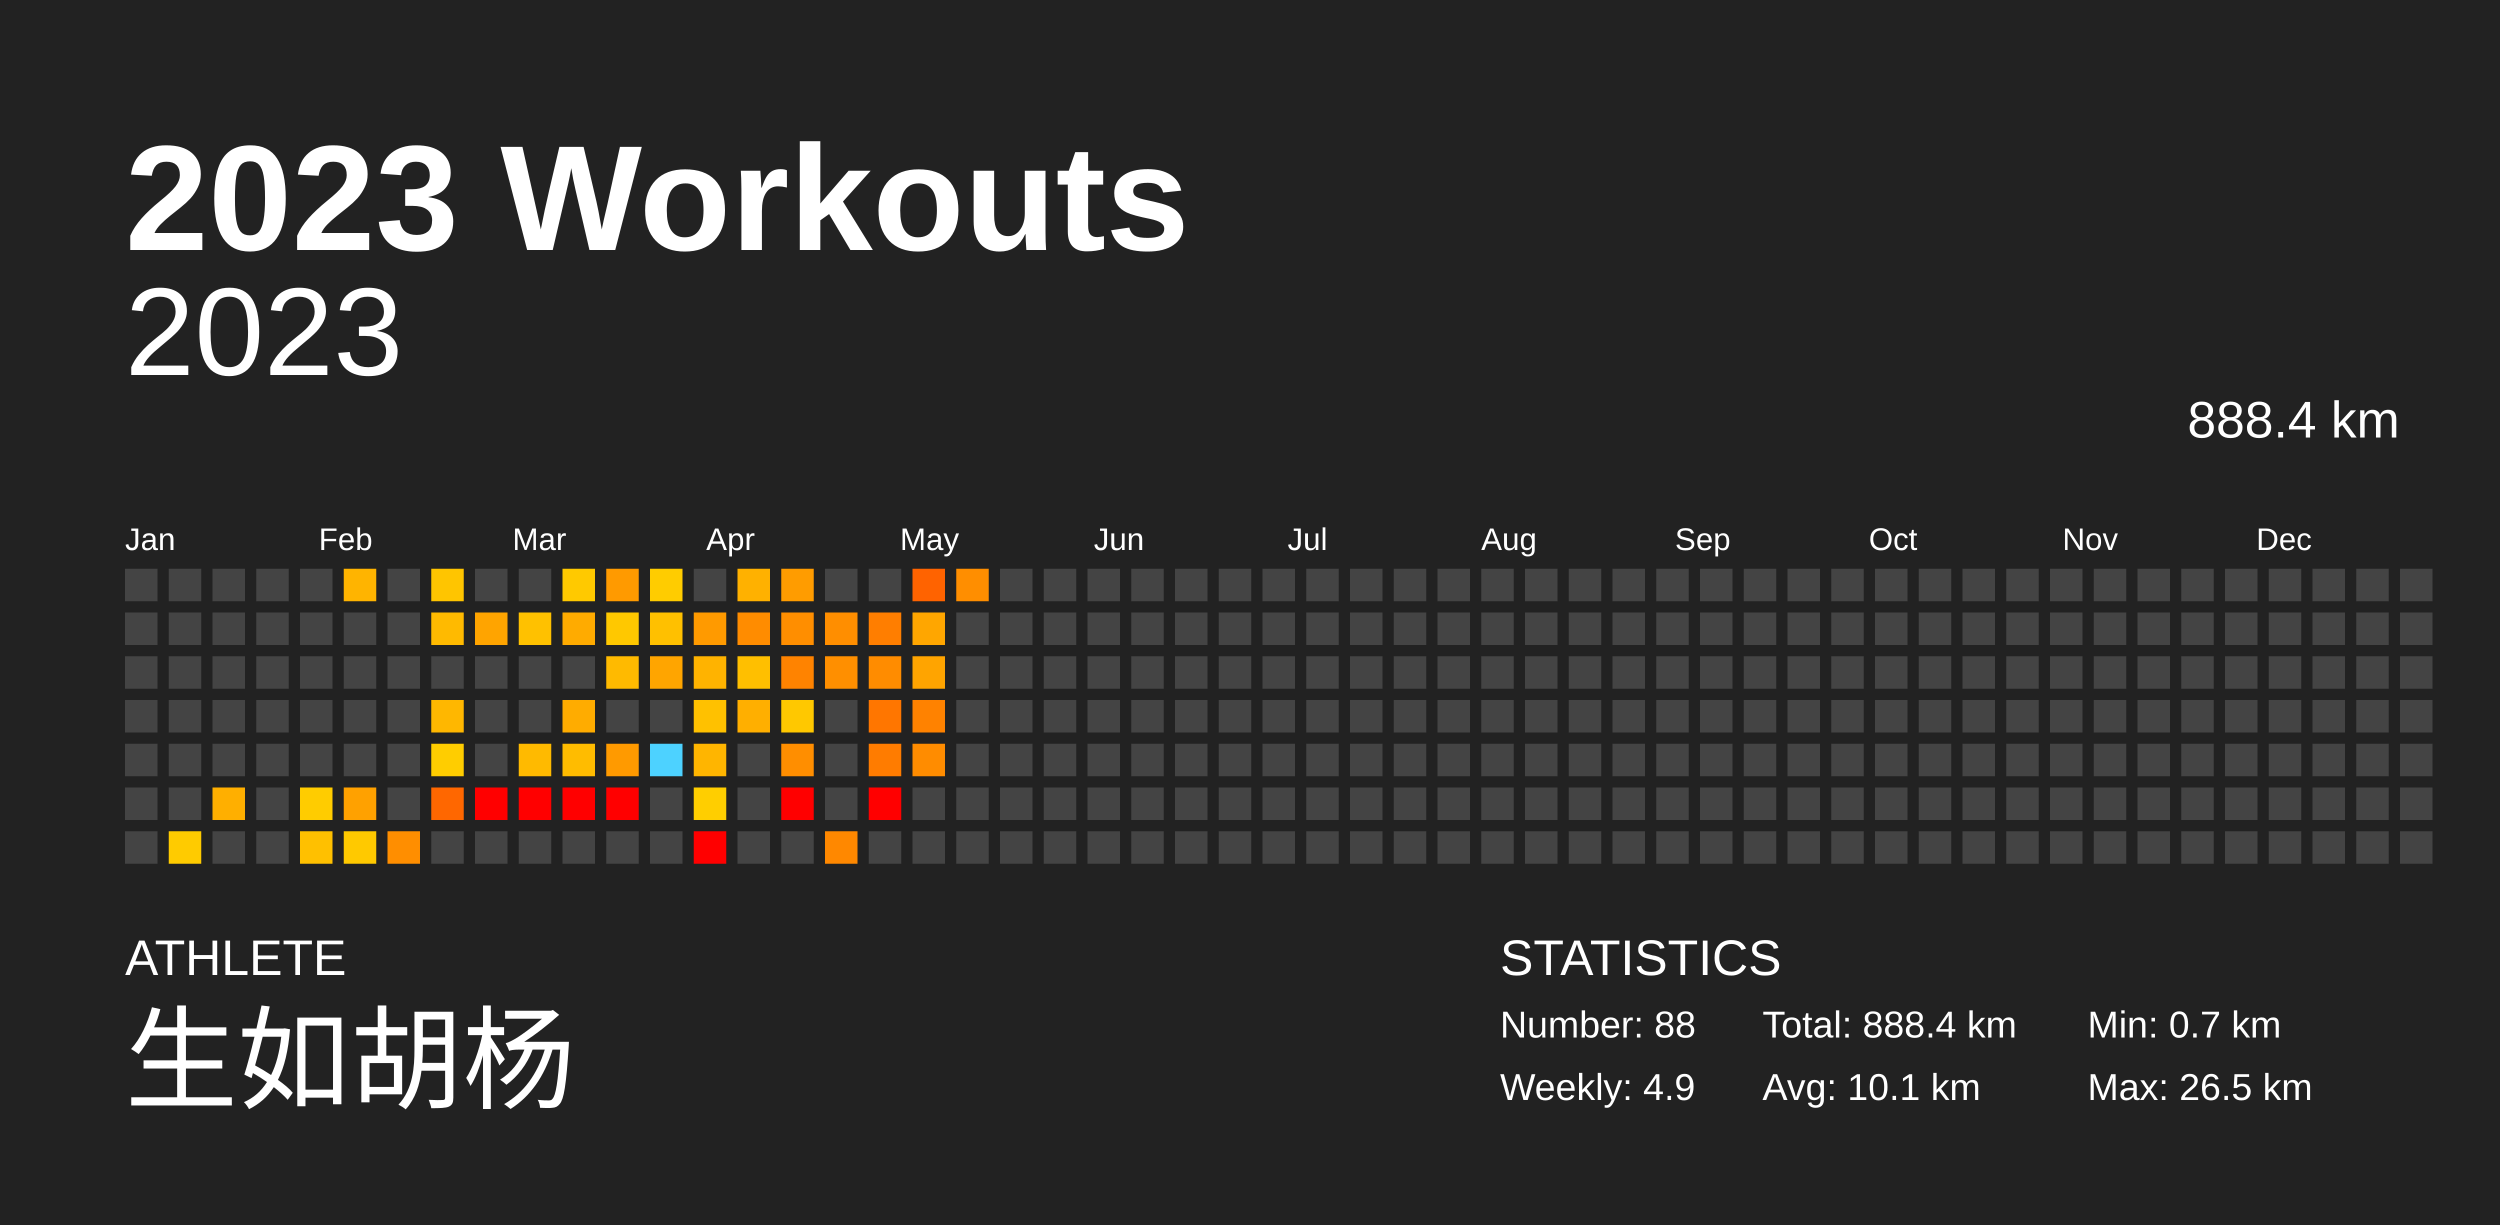
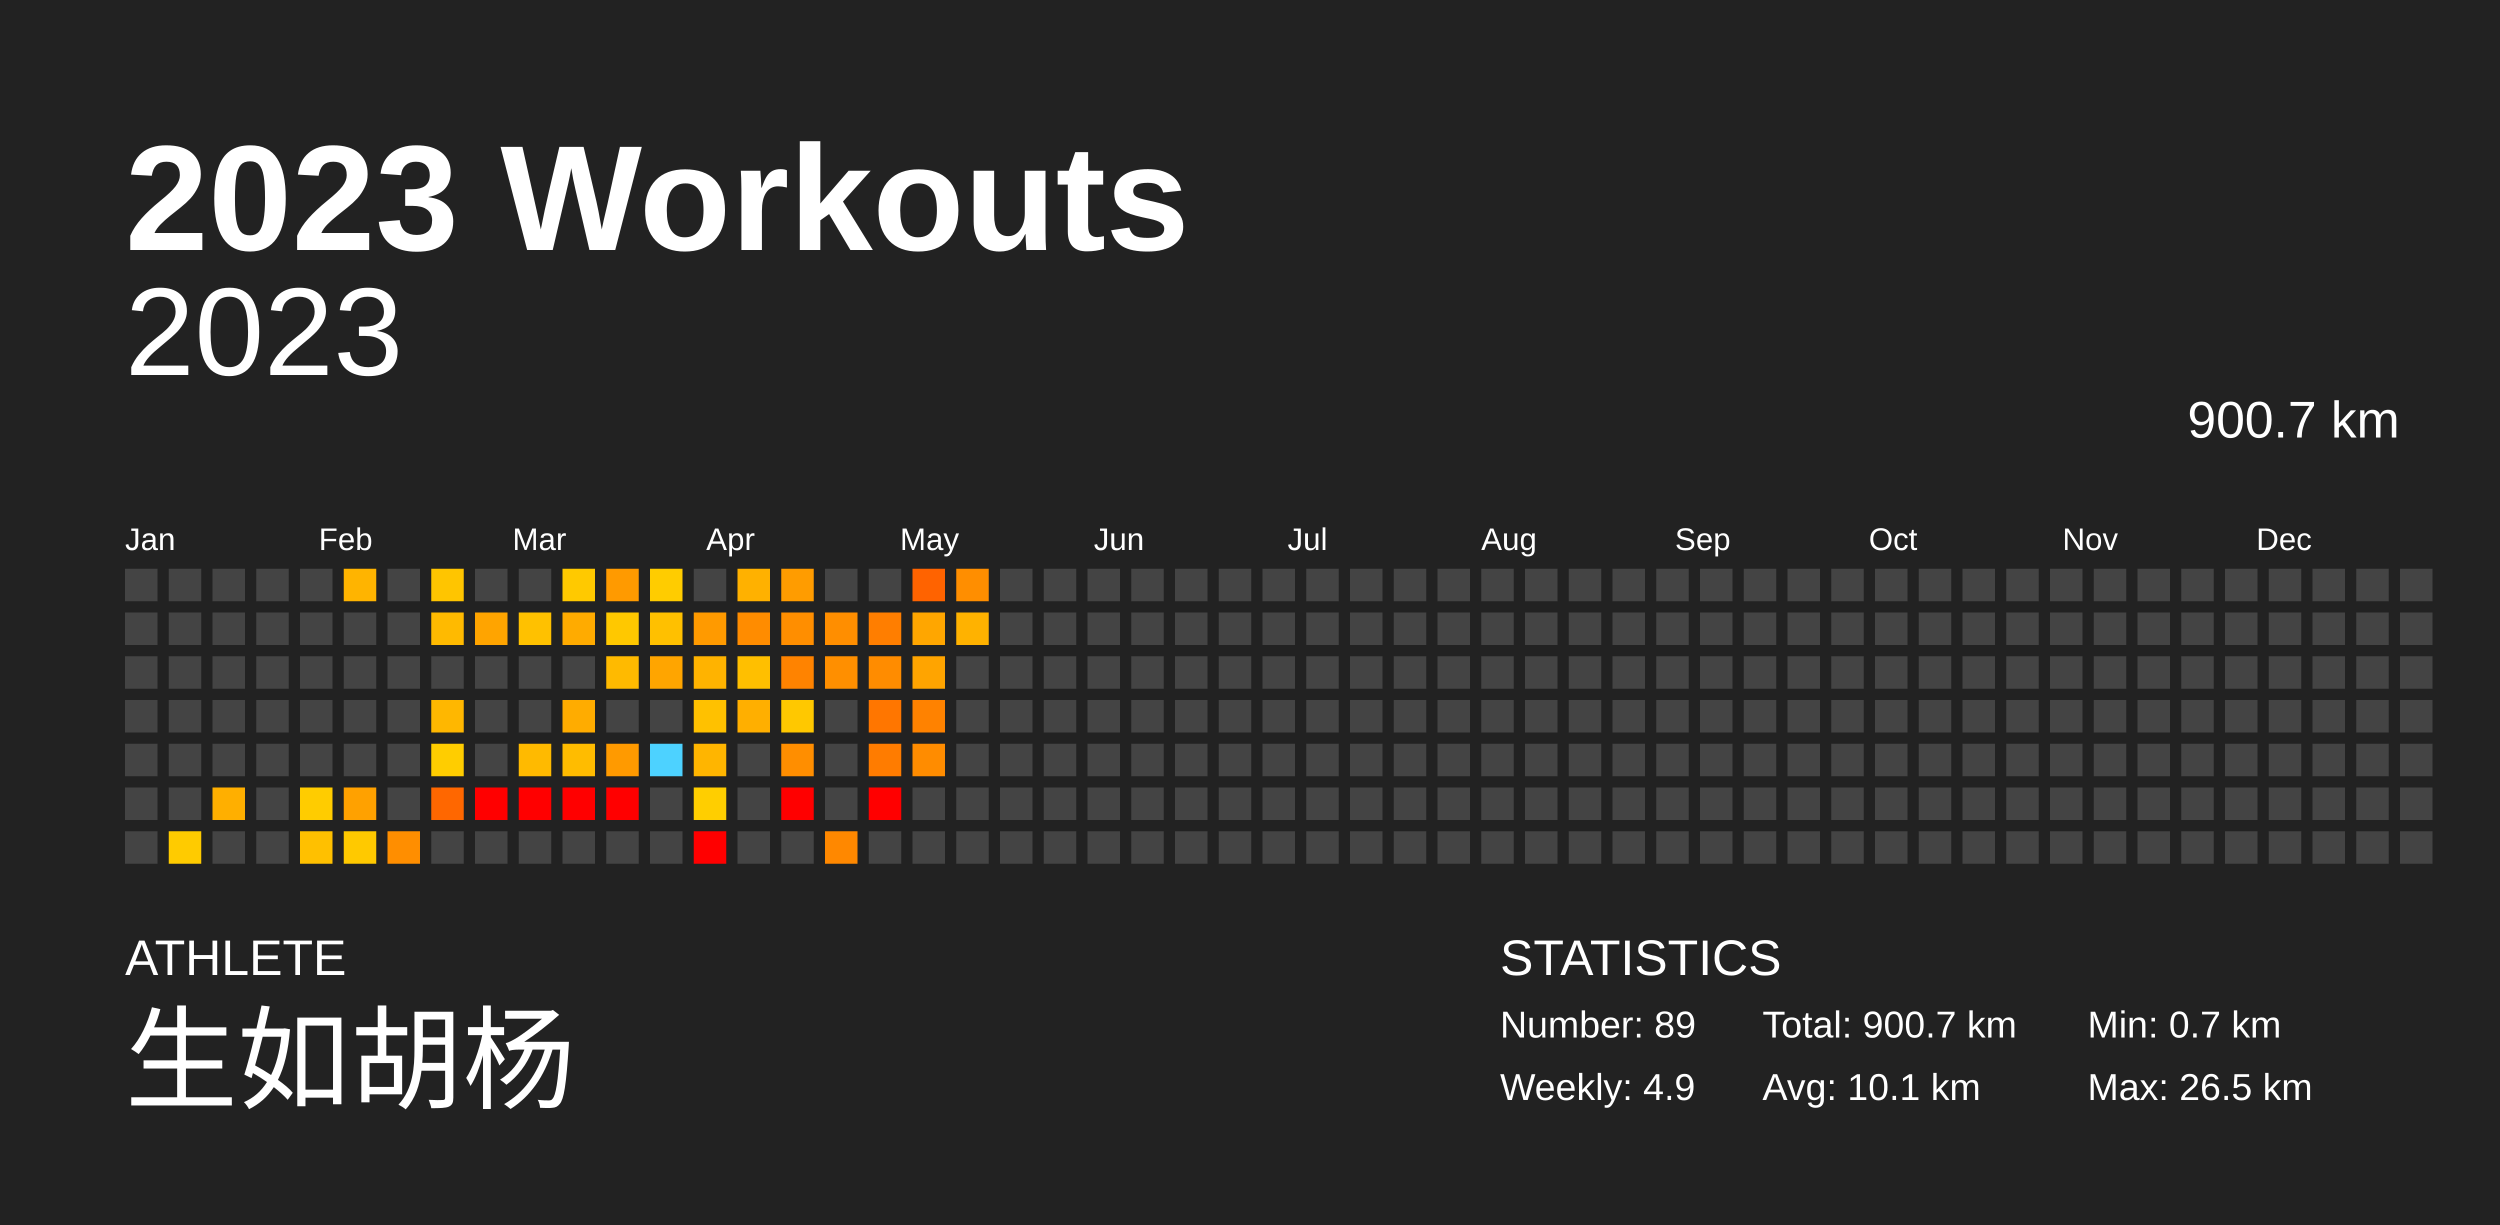
<svg xmlns="http://www.w3.org/2000/svg" baseProfile="full" height="98mm" version="1.1" viewBox="0,0,200,98" width="200mm">
  <defs />
  <rect fill="#222222" height="98" width="200" x="0" y="0" />
  <text fill="#FFFFFF" style="font-size:12px; font-family:Arial; font-weight:bold;" x="10" y="20">2023 Workouts</text>
  <text fill="#FFFFFF" style="font-size:4px; font-family:Arial" x="10" y="78">ATHLETE</text>
  <text fill="#FFFFFF" style="font-size:9px; font-family:Arial" x="10" y="88">生如胡杨</text>
  <text fill="#FFFFFF" style="font-size:4px; font-family:Arial" x="120" y="78">STATISTICS</text>
-   <text fill="#FFFFFF" style="font-size:3px; font-family:Arial" x="120" y="83">Number: 88</text>
+   <text fill="#FFFFFF" style="font-size:3px; font-family:Arial" x="120" y="83">Number: 89</text>
  <text fill="#FFFFFF" style="font-size:3px; font-family:Arial" x="120" y="88">Weekly: 4.9</text>
-   <text fill="#FFFFFF" style="font-size:3px; font-family:Arial" x="141" y="83">Total: 888.4 km</text>
+   <text fill="#FFFFFF" style="font-size:3px; font-family:Arial" x="141" y="83">Total: 900.7 km</text>
  <text fill="#FFFFFF" style="font-size:3px; font-family:Arial" x="141" y="88">Avg: 10.1 km</text>
  <text fill="#FFFFFF" style="font-size:3px; font-family:Arial" x="167" y="83">Min: 0.7 km</text>
  <text fill="#FFFFFF" style="font-size:3px; font-family:Arial" x="167" y="88">Max: 26.5 km</text>
  <text alignment-baseline="hanging" fill="#FFFFFF" style="font-size:10.0px; font-family:Arial;" x="10" y="30">2023</text>
-   <text alignment-baseline="hanging" fill="#FFFFFF" style="font-size:4.125px; font-family:Arial;" x="175" y="35">888.4 km</text>
+   <text alignment-baseline="hanging" fill="#FFFFFF" style="font-size:4.125px; font-family:Arial;" x="175" y="35">900.7 km</text>
  <text fill="#FFFFFF" style="font-size:2.5px; font-family:Arial" x="10.0" y="44">Jan</text>
  <text fill="#FFFFFF" style="font-size:2.5px; font-family:Arial" x="25.5" y="44">Feb</text>
  <text fill="#FFFFFF" style="font-size:2.5px; font-family:Arial" x="41.0" y="44">Mar</text>
  <text fill="#FFFFFF" style="font-size:2.5px; font-family:Arial" x="56.5" y="44">Apr</text>
  <text fill="#FFFFFF" style="font-size:2.5px; font-family:Arial" x="72.0" y="44">May</text>
  <text fill="#FFFFFF" style="font-size:2.5px; font-family:Arial" x="87.5" y="44">Jun</text>
  <text fill="#FFFFFF" style="font-size:2.5px; font-family:Arial" x="103.0" y="44">Jul</text>
  <text fill="#FFFFFF" style="font-size:2.5px; font-family:Arial" x="118.5" y="44">Aug</text>
  <text fill="#FFFFFF" style="font-size:2.5px; font-family:Arial" x="134.0" y="44">Sep</text>
  <text fill="#FFFFFF" style="font-size:2.5px; font-family:Arial" x="149.5" y="44">Oct</text>
  <text fill="#FFFFFF" style="font-size:2.5px; font-family:Arial" x="165.0" y="44">Nov</text>
  <text fill="#FFFFFF" style="font-size:2.5px; font-family:Arial" x="180.5" y="44">Dec</text>
  <rect fill="#444444" height="2.6" width="2.6" x="10.0" y="45.5" />
  <rect fill="#444444" height="2.6" width="2.6" x="10.0" y="49.0" />
  <rect fill="#444444" height="2.6" width="2.6" x="10.0" y="52.5" />
  <rect fill="#444444" height="2.6" width="2.6" x="10.0" y="56.0" />
  <rect fill="#444444" height="2.6" width="2.6" x="10.0" y="59.5" />
  <rect fill="#444444" height="2.6" width="2.6" x="10.0" y="63.0" />
  <rect fill="#444444" height="2.6" width="2.6" x="10.0" y="66.5" />
  <rect fill="#444444" height="2.6" width="2.6" x="13.5" y="45.5" />
  <rect fill="#444444" height="2.6" width="2.6" x="13.5" y="49.0" />
  <rect fill="#444444" height="2.6" width="2.6" x="13.5" y="52.5" />
  <rect fill="#444444" height="2.6" width="2.6" x="13.5" y="56.0" />
  <rect fill="#444444" height="2.6" width="2.6" x="13.5" y="59.5" />
  <rect fill="#444444" height="2.6" width="2.6" x="13.5" y="63.0" />
  <rect fill="#ffcb00" height="2.6" width="2.6" x="13.5" y="66.5" />
  <rect fill="#444444" height="2.6" width="2.6" x="17.0" y="45.5" />
  <rect fill="#444444" height="2.6" width="2.6" x="17.0" y="49.0" />
  <rect fill="#444444" height="2.6" width="2.6" x="17.0" y="52.5" />
  <rect fill="#444444" height="2.6" width="2.6" x="17.0" y="56.0" />
  <rect fill="#444444" height="2.6" width="2.6" x="17.0" y="59.5" />
  <rect fill="#ffaf00" height="2.6" width="2.6" x="17.0" y="63.0" />
  <rect fill="#444444" height="2.6" width="2.6" x="17.0" y="66.5" />
  <rect fill="#444444" height="2.6" width="2.6" x="20.5" y="45.5" />
  <rect fill="#444444" height="2.6" width="2.6" x="20.5" y="49.0" />
  <rect fill="#444444" height="2.6" width="2.6" x="20.5" y="52.5" />
  <rect fill="#444444" height="2.6" width="2.6" x="20.5" y="56.0" />
  <rect fill="#444444" height="2.6" width="2.6" x="20.5" y="59.5" />
  <rect fill="#444444" height="2.6" width="2.6" x="20.5" y="63.0" />
  <rect fill="#444444" height="2.6" width="2.6" x="20.5" y="66.5" />
  <rect fill="#444444" height="2.6" width="2.6" x="24.0" y="45.5" />
  <rect fill="#444444" height="2.6" width="2.6" x="24.0" y="49.0" />
  <rect fill="#444444" height="2.6" width="2.6" x="24.0" y="52.5" />
  <rect fill="#444444" height="2.6" width="2.6" x="24.0" y="56.0" />
  <rect fill="#444444" height="2.6" width="2.6" x="24.0" y="59.5" />
  <rect fill="#ffcc00" height="2.6" width="2.6" x="24.0" y="63.0" />
  <rect fill="#ffc000" height="2.6" width="2.6" x="24.0" y="66.5" />
  <rect fill="#ffb400" height="2.6" width="2.6" x="27.5" y="45.5" />
  <rect fill="#444444" height="2.6" width="2.6" x="27.5" y="49.0" />
  <rect fill="#444444" height="2.6" width="2.6" x="27.5" y="52.5" />
  <rect fill="#444444" height="2.6" width="2.6" x="27.5" y="56.0" />
  <rect fill="#444444" height="2.6" width="2.6" x="27.5" y="59.5" />
  <rect fill="#ffa100" height="2.6" width="2.6" x="27.5" y="63.0" />
  <rect fill="#ffc900" height="2.6" width="2.6" x="27.5" y="66.5" />
  <rect fill="#444444" height="2.6" width="2.6" x="31.0" y="45.5" />
  <rect fill="#444444" height="2.6" width="2.6" x="31.0" y="49.0" />
  <rect fill="#444444" height="2.6" width="2.6" x="31.0" y="52.5" />
  <rect fill="#444444" height="2.6" width="2.6" x="31.0" y="56.0" />
  <rect fill="#444444" height="2.6" width="2.6" x="31.0" y="59.5" />
  <rect fill="#444444" height="2.6" width="2.6" x="31.0" y="63.0" />
  <rect fill="#ff8e00" height="2.6" width="2.6" x="31.0" y="66.5" />
  <rect fill="#ffc500" height="2.6" width="2.6" x="34.5" y="45.5" />
  <rect fill="#ffba00" height="2.6" width="2.6" x="34.5" y="49.0" />
  <rect fill="#444444" height="2.6" width="2.6" x="34.5" y="52.5" />
  <rect fill="#ffb700" height="2.6" width="2.6" x="34.5" y="56.0" />
  <rect fill="#ffcd00" height="2.6" width="2.6" x="34.5" y="59.5" />
  <rect fill="#ff6700" height="2.6" width="2.6" x="34.5" y="63.0" />
  <rect fill="#444444" height="2.6" width="2.6" x="34.5" y="66.5" />
  <rect fill="#444444" height="2.6" width="2.6" x="38.0" y="45.5" />
  <rect fill="#ffa400" height="2.6" width="2.6" x="38.0" y="49.0" />
  <rect fill="#444444" height="2.6" width="2.6" x="38.0" y="52.5" />
  <rect fill="#444444" height="2.6" width="2.6" x="38.0" y="56.0" />
  <rect fill="#444444" height="2.6" width="2.6" x="38.0" y="59.5" />
  <rect fill="red" height="2.6" width="2.6" x="38.0" y="63.0" />
  <rect fill="#444444" height="2.6" width="2.6" x="38.0" y="66.5" />
  <rect fill="#444444" height="2.6" width="2.6" x="41.5" y="45.5" />
  <rect fill="#ffc100" height="2.6" width="2.6" x="41.5" y="49.0" />
  <rect fill="#444444" height="2.6" width="2.6" x="41.5" y="52.5" />
  <rect fill="#444444" height="2.6" width="2.6" x="41.5" y="56.0" />
  <rect fill="#ffba00" height="2.6" width="2.6" x="41.5" y="59.5" />
  <rect fill="red" height="2.6" width="2.6" x="41.5" y="63.0" />
  <rect fill="#444444" height="2.6" width="2.6" x="41.5" y="66.5" />
  <rect fill="#ffc900" height="2.6" width="2.6" x="45.0" y="45.5" />
  <rect fill="#ffab00" height="2.6" width="2.6" x="45.0" y="49.0" />
  <rect fill="#444444" height="2.6" width="2.6" x="45.0" y="52.5" />
  <rect fill="#ffac00" height="2.6" width="2.6" x="45.0" y="56.0" />
  <rect fill="#ffbc00" height="2.6" width="2.6" x="45.0" y="59.5" />
  <rect fill="red" height="2.6" width="2.6" x="45.0" y="63.0" />
  <rect fill="#444444" height="2.6" width="2.6" x="45.0" y="66.5" />
  <rect fill="#ff9a00" height="2.6" width="2.6" x="48.5" y="45.5" />
  <rect fill="#ffc800" height="2.6" width="2.6" x="48.5" y="49.0" />
  <rect fill="#ffba00" height="2.6" width="2.6" x="48.5" y="52.5" />
  <rect fill="#444444" height="2.6" width="2.6" x="48.5" y="56.0" />
  <rect fill="#ff9a00" height="2.6" width="2.6" x="48.5" y="59.5" />
  <rect fill="red" height="2.6" width="2.6" x="48.5" y="63.0" />
  <rect fill="#444444" height="2.6" width="2.6" x="48.5" y="66.5" />
  <rect fill="#ffcc00" height="2.6" width="2.6" x="52.0" y="45.5" />
  <rect fill="#ffc000" height="2.6" width="2.6" x="52.0" y="49.0" />
  <rect fill="#ffa500" height="2.6" width="2.6" x="52.0" y="52.5" />
  <rect fill="#444444" height="2.6" width="2.6" x="52.0" y="56.0" />
  <rect fill="#4dd2ff" height="2.6" width="2.6" x="52.0" y="59.5" />
  <rect fill="#444444" height="2.6" width="2.6" x="52.0" y="63.0" />
  <rect fill="#444444" height="2.6" width="2.6" x="52.0" y="66.5" />
  <rect fill="#444444" height="2.6" width="2.6" x="55.5" y="45.5" />
  <rect fill="#ff9a00" height="2.6" width="2.6" x="55.5" y="49.0" />
  <rect fill="#ffb300" height="2.6" width="2.6" x="55.5" y="52.5" />
  <rect fill="#ffc100" height="2.6" width="2.6" x="55.5" y="56.0" />
  <rect fill="#ffb500" height="2.6" width="2.6" x="55.5" y="59.5" />
  <rect fill="#ffce00" height="2.6" width="2.6" x="55.5" y="63.0" />
  <rect fill="red" height="2.6" width="2.6" x="55.5" y="66.5" />
  <rect fill="#ffb100" height="2.6" width="2.6" x="59.0" y="45.5" />
  <rect fill="#ff8c00" height="2.6" width="2.6" x="59.0" y="49.0" />
  <rect fill="#ffbf00" height="2.6" width="2.6" x="59.0" y="52.5" />
  <rect fill="#ffaf00" height="2.6" width="2.6" x="59.0" y="56.0" />
  <rect fill="#444444" height="2.6" width="2.6" x="59.0" y="59.5" />
  <rect fill="#444444" height="2.6" width="2.6" x="59.0" y="63.0" />
  <rect fill="#444444" height="2.6" width="2.6" x="59.0" y="66.5" />
  <rect fill="#ff9c00" height="2.6" width="2.6" x="62.5" y="45.5" />
  <rect fill="#ff8e00" height="2.6" width="2.6" x="62.5" y="49.0" />
  <rect fill="#ff8300" height="2.6" width="2.6" x="62.5" y="52.5" />
  <rect fill="#ffc800" height="2.6" width="2.6" x="62.5" y="56.0" />
  <rect fill="#ff8e00" height="2.6" width="2.6" x="62.5" y="59.5" />
  <rect fill="red" height="2.6" width="2.6" x="62.5" y="63.0" />
  <rect fill="#444444" height="2.6" width="2.6" x="62.5" y="66.5" />
  <rect fill="#444444" height="2.6" width="2.6" x="66.0" y="45.5" />
  <rect fill="#ff8e00" height="2.6" width="2.6" x="66.0" y="49.0" />
  <rect fill="#ff8f00" height="2.6" width="2.6" x="66.0" y="52.5" />
  <rect fill="#444444" height="2.6" width="2.6" x="66.0" y="56.0" />
  <rect fill="#444444" height="2.6" width="2.6" x="66.0" y="59.5" />
  <rect fill="#444444" height="2.6" width="2.6" x="66.0" y="63.0" />
  <rect fill="#ff8800" height="2.6" width="2.6" x="66.0" y="66.5" />
  <rect fill="#444444" height="2.6" width="2.6" x="69.5" y="45.5" />
  <rect fill="#ff7e00" height="2.6" width="2.6" x="69.5" y="49.0" />
  <rect fill="#ff8c00" height="2.6" width="2.6" x="69.5" y="52.5" />
  <rect fill="#ff7600" height="2.6" width="2.6" x="69.5" y="56.0" />
  <rect fill="#ff7c00" height="2.6" width="2.6" x="69.5" y="59.5" />
  <rect fill="red" height="2.6" width="2.6" x="69.5" y="63.0" />
  <rect fill="#444444" height="2.6" width="2.6" x="69.5" y="66.5" />
  <rect fill="#ff6300" height="2.6" width="2.6" x="73.0" y="45.5" />
  <rect fill="#ffa600" height="2.6" width="2.6" x="73.0" y="49.0" />
  <rect fill="#ffa400" height="2.6" width="2.6" x="73.0" y="52.5" />
  <rect fill="#ff8200" height="2.6" width="2.6" x="73.0" y="56.0" />
  <rect fill="#ff8c00" height="2.6" width="2.6" x="73.0" y="59.5" />
  <rect fill="#444444" height="2.6" width="2.6" x="73.0" y="63.0" />
  <rect fill="#444444" height="2.6" width="2.6" x="73.0" y="66.5" />
  <rect fill="#ff8e00" height="2.6" width="2.6" x="76.5" y="45.5" />
-   <rect fill="#444444" height="2.6" width="2.6" x="76.5" y="49.0" />
+   <rect fill="#ffb200" height="2.6" width="2.6" x="76.5" y="49.0" />
  <rect fill="#444444" height="2.6" width="2.6" x="76.5" y="52.5" />
  <rect fill="#444444" height="2.6" width="2.6" x="76.5" y="56.0" />
  <rect fill="#444444" height="2.6" width="2.6" x="76.5" y="59.5" />
  <rect fill="#444444" height="2.6" width="2.6" x="76.5" y="63.0" />
  <rect fill="#444444" height="2.6" width="2.6" x="76.5" y="66.5" />
  <rect fill="#444444" height="2.6" width="2.6" x="80.0" y="45.5" />
  <rect fill="#444444" height="2.6" width="2.6" x="80.0" y="49.0" />
  <rect fill="#444444" height="2.6" width="2.6" x="80.0" y="52.5" />
  <rect fill="#444444" height="2.6" width="2.6" x="80.0" y="56.0" />
  <rect fill="#444444" height="2.6" width="2.6" x="80.0" y="59.5" />
  <rect fill="#444444" height="2.6" width="2.6" x="80.0" y="63.0" />
  <rect fill="#444444" height="2.6" width="2.6" x="80.0" y="66.5" />
  <rect fill="#444444" height="2.6" width="2.6" x="83.5" y="45.5" />
  <rect fill="#444444" height="2.6" width="2.6" x="83.5" y="49.0" />
  <rect fill="#444444" height="2.6" width="2.6" x="83.5" y="52.5" />
  <rect fill="#444444" height="2.6" width="2.6" x="83.5" y="56.0" />
  <rect fill="#444444" height="2.6" width="2.6" x="83.5" y="59.5" />
  <rect fill="#444444" height="2.6" width="2.6" x="83.5" y="63.0" />
  <rect fill="#444444" height="2.6" width="2.6" x="83.5" y="66.5" />
  <rect fill="#444444" height="2.6" width="2.6" x="87.0" y="45.5" />
  <rect fill="#444444" height="2.6" width="2.6" x="87.0" y="49.0" />
  <rect fill="#444444" height="2.6" width="2.6" x="87.0" y="52.5" />
  <rect fill="#444444" height="2.6" width="2.6" x="87.0" y="56.0" />
  <rect fill="#444444" height="2.6" width="2.6" x="87.0" y="59.5" />
  <rect fill="#444444" height="2.6" width="2.6" x="87.0" y="63.0" />
  <rect fill="#444444" height="2.6" width="2.6" x="87.0" y="66.5" />
  <rect fill="#444444" height="2.6" width="2.6" x="90.5" y="45.5" />
  <rect fill="#444444" height="2.6" width="2.6" x="90.5" y="49.0" />
  <rect fill="#444444" height="2.6" width="2.6" x="90.5" y="52.5" />
  <rect fill="#444444" height="2.6" width="2.6" x="90.5" y="56.0" />
  <rect fill="#444444" height="2.6" width="2.6" x="90.5" y="59.5" />
  <rect fill="#444444" height="2.6" width="2.6" x="90.5" y="63.0" />
  <rect fill="#444444" height="2.6" width="2.6" x="90.5" y="66.5" />
  <rect fill="#444444" height="2.6" width="2.6" x="94.0" y="45.5" />
  <rect fill="#444444" height="2.6" width="2.6" x="94.0" y="49.0" />
  <rect fill="#444444" height="2.6" width="2.6" x="94.0" y="52.5" />
  <rect fill="#444444" height="2.6" width="2.6" x="94.0" y="56.0" />
  <rect fill="#444444" height="2.6" width="2.6" x="94.0" y="59.5" />
  <rect fill="#444444" height="2.6" width="2.6" x="94.0" y="63.0" />
  <rect fill="#444444" height="2.6" width="2.6" x="94.0" y="66.5" />
  <rect fill="#444444" height="2.6" width="2.6" x="97.5" y="45.5" />
  <rect fill="#444444" height="2.6" width="2.6" x="97.5" y="49.0" />
  <rect fill="#444444" height="2.6" width="2.6" x="97.5" y="52.5" />
  <rect fill="#444444" height="2.6" width="2.6" x="97.5" y="56.0" />
  <rect fill="#444444" height="2.6" width="2.6" x="97.5" y="59.5" />
  <rect fill="#444444" height="2.6" width="2.6" x="97.5" y="63.0" />
  <rect fill="#444444" height="2.6" width="2.6" x="97.5" y="66.5" />
  <rect fill="#444444" height="2.6" width="2.6" x="101.0" y="45.5" />
  <rect fill="#444444" height="2.6" width="2.6" x="101.0" y="49.0" />
  <rect fill="#444444" height="2.6" width="2.6" x="101.0" y="52.5" />
  <rect fill="#444444" height="2.6" width="2.6" x="101.0" y="56.0" />
  <rect fill="#444444" height="2.6" width="2.6" x="101.0" y="59.5" />
  <rect fill="#444444" height="2.6" width="2.6" x="101.0" y="63.0" />
  <rect fill="#444444" height="2.6" width="2.6" x="101.0" y="66.5" />
  <rect fill="#444444" height="2.6" width="2.6" x="104.5" y="45.5" />
  <rect fill="#444444" height="2.6" width="2.6" x="104.5" y="49.0" />
  <rect fill="#444444" height="2.6" width="2.6" x="104.5" y="52.5" />
  <rect fill="#444444" height="2.6" width="2.6" x="104.5" y="56.0" />
  <rect fill="#444444" height="2.6" width="2.6" x="104.5" y="59.5" />
  <rect fill="#444444" height="2.6" width="2.6" x="104.5" y="63.0" />
  <rect fill="#444444" height="2.6" width="2.6" x="104.5" y="66.5" />
  <rect fill="#444444" height="2.6" width="2.6" x="108.0" y="45.5" />
  <rect fill="#444444" height="2.6" width="2.6" x="108.0" y="49.0" />
  <rect fill="#444444" height="2.6" width="2.6" x="108.0" y="52.5" />
  <rect fill="#444444" height="2.6" width="2.6" x="108.0" y="56.0" />
  <rect fill="#444444" height="2.6" width="2.6" x="108.0" y="59.5" />
  <rect fill="#444444" height="2.6" width="2.6" x="108.0" y="63.0" />
  <rect fill="#444444" height="2.6" width="2.6" x="108.0" y="66.5" />
  <rect fill="#444444" height="2.6" width="2.6" x="111.5" y="45.5" />
  <rect fill="#444444" height="2.6" width="2.6" x="111.5" y="49.0" />
  <rect fill="#444444" height="2.6" width="2.6" x="111.5" y="52.5" />
  <rect fill="#444444" height="2.6" width="2.6" x="111.5" y="56.0" />
  <rect fill="#444444" height="2.6" width="2.6" x="111.5" y="59.5" />
  <rect fill="#444444" height="2.6" width="2.6" x="111.5" y="63.0" />
  <rect fill="#444444" height="2.6" width="2.6" x="111.5" y="66.5" />
  <rect fill="#444444" height="2.6" width="2.6" x="115.0" y="45.5" />
  <rect fill="#444444" height="2.6" width="2.6" x="115.0" y="49.0" />
  <rect fill="#444444" height="2.6" width="2.6" x="115.0" y="52.5" />
  <rect fill="#444444" height="2.6" width="2.6" x="115.0" y="56.0" />
  <rect fill="#444444" height="2.6" width="2.6" x="115.0" y="59.5" />
  <rect fill="#444444" height="2.6" width="2.6" x="115.0" y="63.0" />
  <rect fill="#444444" height="2.6" width="2.6" x="115.0" y="66.5" />
  <rect fill="#444444" height="2.6" width="2.6" x="118.5" y="45.5" />
  <rect fill="#444444" height="2.6" width="2.6" x="118.5" y="49.0" />
  <rect fill="#444444" height="2.6" width="2.6" x="118.5" y="52.5" />
  <rect fill="#444444" height="2.6" width="2.6" x="118.5" y="56.0" />
  <rect fill="#444444" height="2.6" width="2.6" x="118.5" y="59.5" />
  <rect fill="#444444" height="2.6" width="2.6" x="118.5" y="63.0" />
  <rect fill="#444444" height="2.6" width="2.6" x="118.5" y="66.5" />
  <rect fill="#444444" height="2.6" width="2.6" x="122.0" y="45.5" />
  <rect fill="#444444" height="2.6" width="2.6" x="122.0" y="49.0" />
  <rect fill="#444444" height="2.6" width="2.6" x="122.0" y="52.5" />
  <rect fill="#444444" height="2.6" width="2.6" x="122.0" y="56.0" />
  <rect fill="#444444" height="2.6" width="2.6" x="122.0" y="59.5" />
  <rect fill="#444444" height="2.6" width="2.6" x="122.0" y="63.0" />
  <rect fill="#444444" height="2.6" width="2.6" x="122.0" y="66.5" />
  <rect fill="#444444" height="2.6" width="2.6" x="125.5" y="45.5" />
  <rect fill="#444444" height="2.6" width="2.6" x="125.5" y="49.0" />
  <rect fill="#444444" height="2.6" width="2.6" x="125.5" y="52.5" />
  <rect fill="#444444" height="2.6" width="2.6" x="125.5" y="56.0" />
  <rect fill="#444444" height="2.6" width="2.6" x="125.5" y="59.5" />
  <rect fill="#444444" height="2.6" width="2.6" x="125.5" y="63.0" />
  <rect fill="#444444" height="2.6" width="2.6" x="125.5" y="66.5" />
  <rect fill="#444444" height="2.6" width="2.6" x="129.0" y="45.5" />
  <rect fill="#444444" height="2.6" width="2.6" x="129.0" y="49.0" />
  <rect fill="#444444" height="2.6" width="2.6" x="129.0" y="52.5" />
  <rect fill="#444444" height="2.6" width="2.6" x="129.0" y="56.0" />
  <rect fill="#444444" height="2.6" width="2.6" x="129.0" y="59.5" />
  <rect fill="#444444" height="2.6" width="2.6" x="129.0" y="63.0" />
  <rect fill="#444444" height="2.6" width="2.6" x="129.0" y="66.5" />
  <rect fill="#444444" height="2.6" width="2.6" x="132.5" y="45.5" />
  <rect fill="#444444" height="2.6" width="2.6" x="132.5" y="49.0" />
  <rect fill="#444444" height="2.6" width="2.6" x="132.5" y="52.5" />
  <rect fill="#444444" height="2.6" width="2.6" x="132.5" y="56.0" />
  <rect fill="#444444" height="2.6" width="2.6" x="132.5" y="59.5" />
  <rect fill="#444444" height="2.6" width="2.6" x="132.5" y="63.0" />
  <rect fill="#444444" height="2.6" width="2.6" x="132.5" y="66.5" />
  <rect fill="#444444" height="2.6" width="2.6" x="136.0" y="45.5" />
  <rect fill="#444444" height="2.6" width="2.6" x="136.0" y="49.0" />
  <rect fill="#444444" height="2.6" width="2.6" x="136.0" y="52.5" />
  <rect fill="#444444" height="2.6" width="2.6" x="136.0" y="56.0" />
  <rect fill="#444444" height="2.6" width="2.6" x="136.0" y="59.5" />
  <rect fill="#444444" height="2.6" width="2.6" x="136.0" y="63.0" />
  <rect fill="#444444" height="2.6" width="2.6" x="136.0" y="66.5" />
  <rect fill="#444444" height="2.6" width="2.6" x="139.5" y="45.5" />
  <rect fill="#444444" height="2.6" width="2.6" x="139.5" y="49.0" />
  <rect fill="#444444" height="2.6" width="2.6" x="139.5" y="52.5" />
  <rect fill="#444444" height="2.6" width="2.6" x="139.5" y="56.0" />
  <rect fill="#444444" height="2.6" width="2.6" x="139.5" y="59.5" />
  <rect fill="#444444" height="2.6" width="2.6" x="139.5" y="63.0" />
  <rect fill="#444444" height="2.6" width="2.6" x="139.5" y="66.5" />
  <rect fill="#444444" height="2.6" width="2.6" x="143.0" y="45.5" />
  <rect fill="#444444" height="2.6" width="2.6" x="143.0" y="49.0" />
  <rect fill="#444444" height="2.6" width="2.6" x="143.0" y="52.5" />
  <rect fill="#444444" height="2.6" width="2.6" x="143.0" y="56.0" />
  <rect fill="#444444" height="2.6" width="2.6" x="143.0" y="59.5" />
  <rect fill="#444444" height="2.6" width="2.6" x="143.0" y="63.0" />
  <rect fill="#444444" height="2.6" width="2.6" x="143.0" y="66.5" />
  <rect fill="#444444" height="2.6" width="2.6" x="146.5" y="45.5" />
  <rect fill="#444444" height="2.6" width="2.6" x="146.5" y="49.0" />
  <rect fill="#444444" height="2.6" width="2.6" x="146.5" y="52.5" />
  <rect fill="#444444" height="2.6" width="2.6" x="146.5" y="56.0" />
  <rect fill="#444444" height="2.6" width="2.6" x="146.5" y="59.5" />
  <rect fill="#444444" height="2.6" width="2.6" x="146.5" y="63.0" />
  <rect fill="#444444" height="2.6" width="2.6" x="146.5" y="66.5" />
  <rect fill="#444444" height="2.6" width="2.6" x="150.0" y="45.5" />
  <rect fill="#444444" height="2.6" width="2.6" x="150.0" y="49.0" />
  <rect fill="#444444" height="2.6" width="2.6" x="150.0" y="52.5" />
  <rect fill="#444444" height="2.6" width="2.6" x="150.0" y="56.0" />
  <rect fill="#444444" height="2.6" width="2.6" x="150.0" y="59.5" />
  <rect fill="#444444" height="2.6" width="2.6" x="150.0" y="63.0" />
  <rect fill="#444444" height="2.6" width="2.6" x="150.0" y="66.5" />
  <rect fill="#444444" height="2.6" width="2.6" x="153.5" y="45.5" />
  <rect fill="#444444" height="2.6" width="2.6" x="153.5" y="49.0" />
  <rect fill="#444444" height="2.6" width="2.6" x="153.5" y="52.5" />
  <rect fill="#444444" height="2.6" width="2.6" x="153.5" y="56.0" />
  <rect fill="#444444" height="2.6" width="2.6" x="153.5" y="59.5" />
  <rect fill="#444444" height="2.6" width="2.6" x="153.5" y="63.0" />
  <rect fill="#444444" height="2.6" width="2.6" x="153.5" y="66.5" />
  <rect fill="#444444" height="2.6" width="2.6" x="157.0" y="45.5" />
  <rect fill="#444444" height="2.6" width="2.6" x="157.0" y="49.0" />
  <rect fill="#444444" height="2.6" width="2.6" x="157.0" y="52.5" />
  <rect fill="#444444" height="2.6" width="2.6" x="157.0" y="56.0" />
  <rect fill="#444444" height="2.6" width="2.6" x="157.0" y="59.5" />
  <rect fill="#444444" height="2.6" width="2.6" x="157.0" y="63.0" />
  <rect fill="#444444" height="2.6" width="2.6" x="157.0" y="66.5" />
  <rect fill="#444444" height="2.6" width="2.6" x="160.5" y="45.5" />
  <rect fill="#444444" height="2.6" width="2.6" x="160.5" y="49.0" />
  <rect fill="#444444" height="2.6" width="2.6" x="160.5" y="52.5" />
  <rect fill="#444444" height="2.6" width="2.6" x="160.5" y="56.0" />
  <rect fill="#444444" height="2.6" width="2.6" x="160.5" y="59.5" />
  <rect fill="#444444" height="2.6" width="2.6" x="160.5" y="63.0" />
  <rect fill="#444444" height="2.6" width="2.6" x="160.5" y="66.5" />
  <rect fill="#444444" height="2.6" width="2.6" x="164.0" y="45.5" />
  <rect fill="#444444" height="2.6" width="2.6" x="164.0" y="49.0" />
  <rect fill="#444444" height="2.6" width="2.6" x="164.0" y="52.5" />
  <rect fill="#444444" height="2.6" width="2.6" x="164.0" y="56.0" />
  <rect fill="#444444" height="2.6" width="2.6" x="164.0" y="59.5" />
  <rect fill="#444444" height="2.6" width="2.6" x="164.0" y="63.0" />
  <rect fill="#444444" height="2.6" width="2.6" x="164.0" y="66.5" />
  <rect fill="#444444" height="2.6" width="2.6" x="167.5" y="45.5" />
  <rect fill="#444444" height="2.6" width="2.6" x="167.5" y="49.0" />
  <rect fill="#444444" height="2.6" width="2.6" x="167.5" y="52.5" />
  <rect fill="#444444" height="2.6" width="2.6" x="167.5" y="56.0" />
  <rect fill="#444444" height="2.6" width="2.6" x="167.5" y="59.5" />
  <rect fill="#444444" height="2.6" width="2.6" x="167.5" y="63.0" />
  <rect fill="#444444" height="2.6" width="2.6" x="167.5" y="66.5" />
  <rect fill="#444444" height="2.6" width="2.6" x="171.0" y="45.5" />
  <rect fill="#444444" height="2.6" width="2.6" x="171.0" y="49.0" />
  <rect fill="#444444" height="2.6" width="2.6" x="171.0" y="52.5" />
  <rect fill="#444444" height="2.6" width="2.6" x="171.0" y="56.0" />
  <rect fill="#444444" height="2.6" width="2.6" x="171.0" y="59.5" />
  <rect fill="#444444" height="2.6" width="2.6" x="171.0" y="63.0" />
  <rect fill="#444444" height="2.6" width="2.6" x="171.0" y="66.5" />
  <rect fill="#444444" height="2.6" width="2.6" x="174.5" y="45.5" />
  <rect fill="#444444" height="2.6" width="2.6" x="174.5" y="49.0" />
  <rect fill="#444444" height="2.6" width="2.6" x="174.5" y="52.5" />
  <rect fill="#444444" height="2.6" width="2.6" x="174.5" y="56.0" />
  <rect fill="#444444" height="2.6" width="2.6" x="174.5" y="59.5" />
  <rect fill="#444444" height="2.6" width="2.6" x="174.5" y="63.0" />
  <rect fill="#444444" height="2.6" width="2.6" x="174.5" y="66.5" />
  <rect fill="#444444" height="2.6" width="2.6" x="178.0" y="45.5" />
  <rect fill="#444444" height="2.6" width="2.6" x="178.0" y="49.0" />
  <rect fill="#444444" height="2.6" width="2.6" x="178.0" y="52.5" />
  <rect fill="#444444" height="2.6" width="2.6" x="178.0" y="56.0" />
  <rect fill="#444444" height="2.6" width="2.6" x="178.0" y="59.5" />
  <rect fill="#444444" height="2.6" width="2.6" x="178.0" y="63.0" />
  <rect fill="#444444" height="2.6" width="2.6" x="178.0" y="66.5" />
  <rect fill="#444444" height="2.6" width="2.6" x="181.5" y="45.5" />
  <rect fill="#444444" height="2.6" width="2.6" x="181.5" y="49.0" />
  <rect fill="#444444" height="2.6" width="2.6" x="181.5" y="52.5" />
  <rect fill="#444444" height="2.6" width="2.6" x="181.5" y="56.0" />
  <rect fill="#444444" height="2.6" width="2.6" x="181.5" y="59.5" />
  <rect fill="#444444" height="2.6" width="2.6" x="181.5" y="63.0" />
  <rect fill="#444444" height="2.6" width="2.6" x="181.5" y="66.5" />
  <rect fill="#444444" height="2.6" width="2.6" x="185.0" y="45.5" />
  <rect fill="#444444" height="2.6" width="2.6" x="185.0" y="49.0" />
  <rect fill="#444444" height="2.6" width="2.6" x="185.0" y="52.5" />
  <rect fill="#444444" height="2.6" width="2.6" x="185.0" y="56.0" />
  <rect fill="#444444" height="2.6" width="2.6" x="185.0" y="59.5" />
  <rect fill="#444444" height="2.6" width="2.6" x="185.0" y="63.0" />
  <rect fill="#444444" height="2.6" width="2.6" x="185.0" y="66.5" />
  <rect fill="#444444" height="2.6" width="2.6" x="188.5" y="45.5" />
  <rect fill="#444444" height="2.6" width="2.6" x="188.5" y="49.0" />
  <rect fill="#444444" height="2.6" width="2.6" x="188.5" y="52.5" />
  <rect fill="#444444" height="2.6" width="2.6" x="188.5" y="56.0" />
  <rect fill="#444444" height="2.6" width="2.6" x="188.5" y="59.5" />
  <rect fill="#444444" height="2.6" width="2.6" x="188.5" y="63.0" />
  <rect fill="#444444" height="2.6" width="2.6" x="188.5" y="66.5" />
  <rect fill="#444444" height="2.6" width="2.6" x="192.0" y="45.5" />
  <rect fill="#444444" height="2.6" width="2.6" x="192.0" y="49.0" />
  <rect fill="#444444" height="2.6" width="2.6" x="192.0" y="52.5" />
  <rect fill="#444444" height="2.6" width="2.6" x="192.0" y="56.0" />
  <rect fill="#444444" height="2.6" width="2.6" x="192.0" y="59.5" />
  <rect fill="#444444" height="2.6" width="2.6" x="192.0" y="63.0" />
  <rect fill="#444444" height="2.6" width="2.6" x="192.0" y="66.5" />
</svg>
